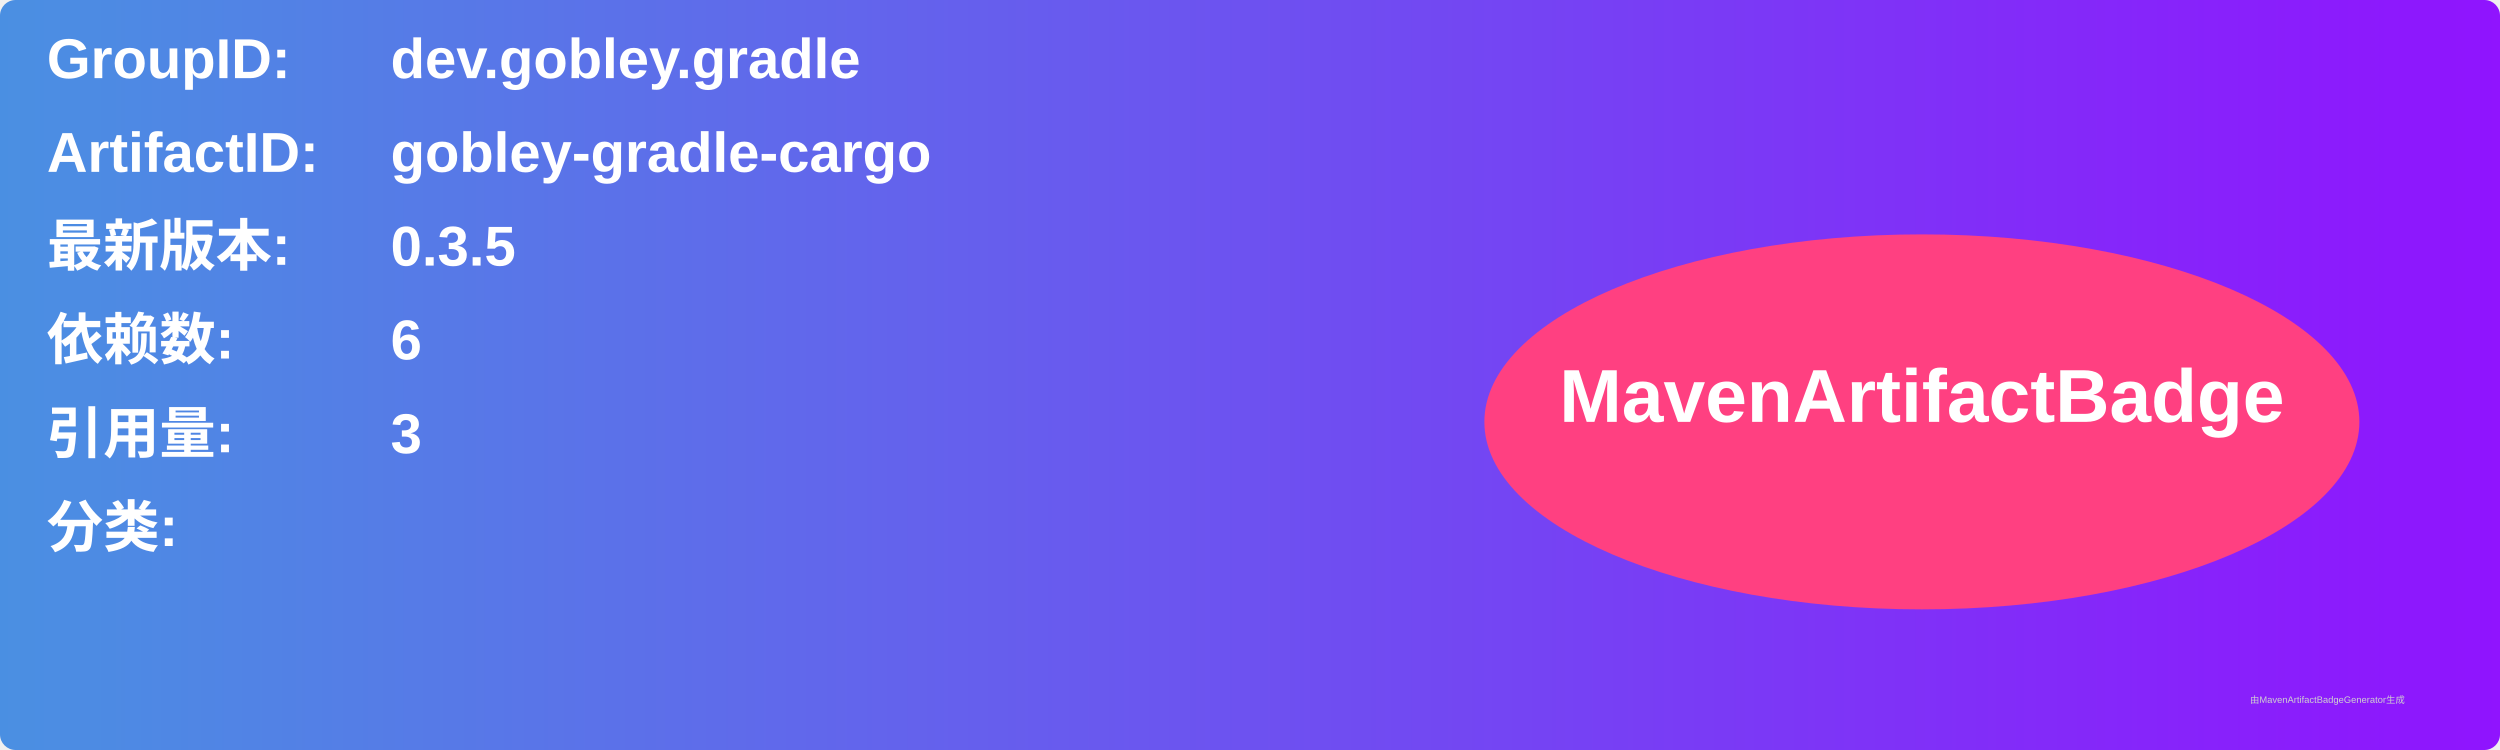
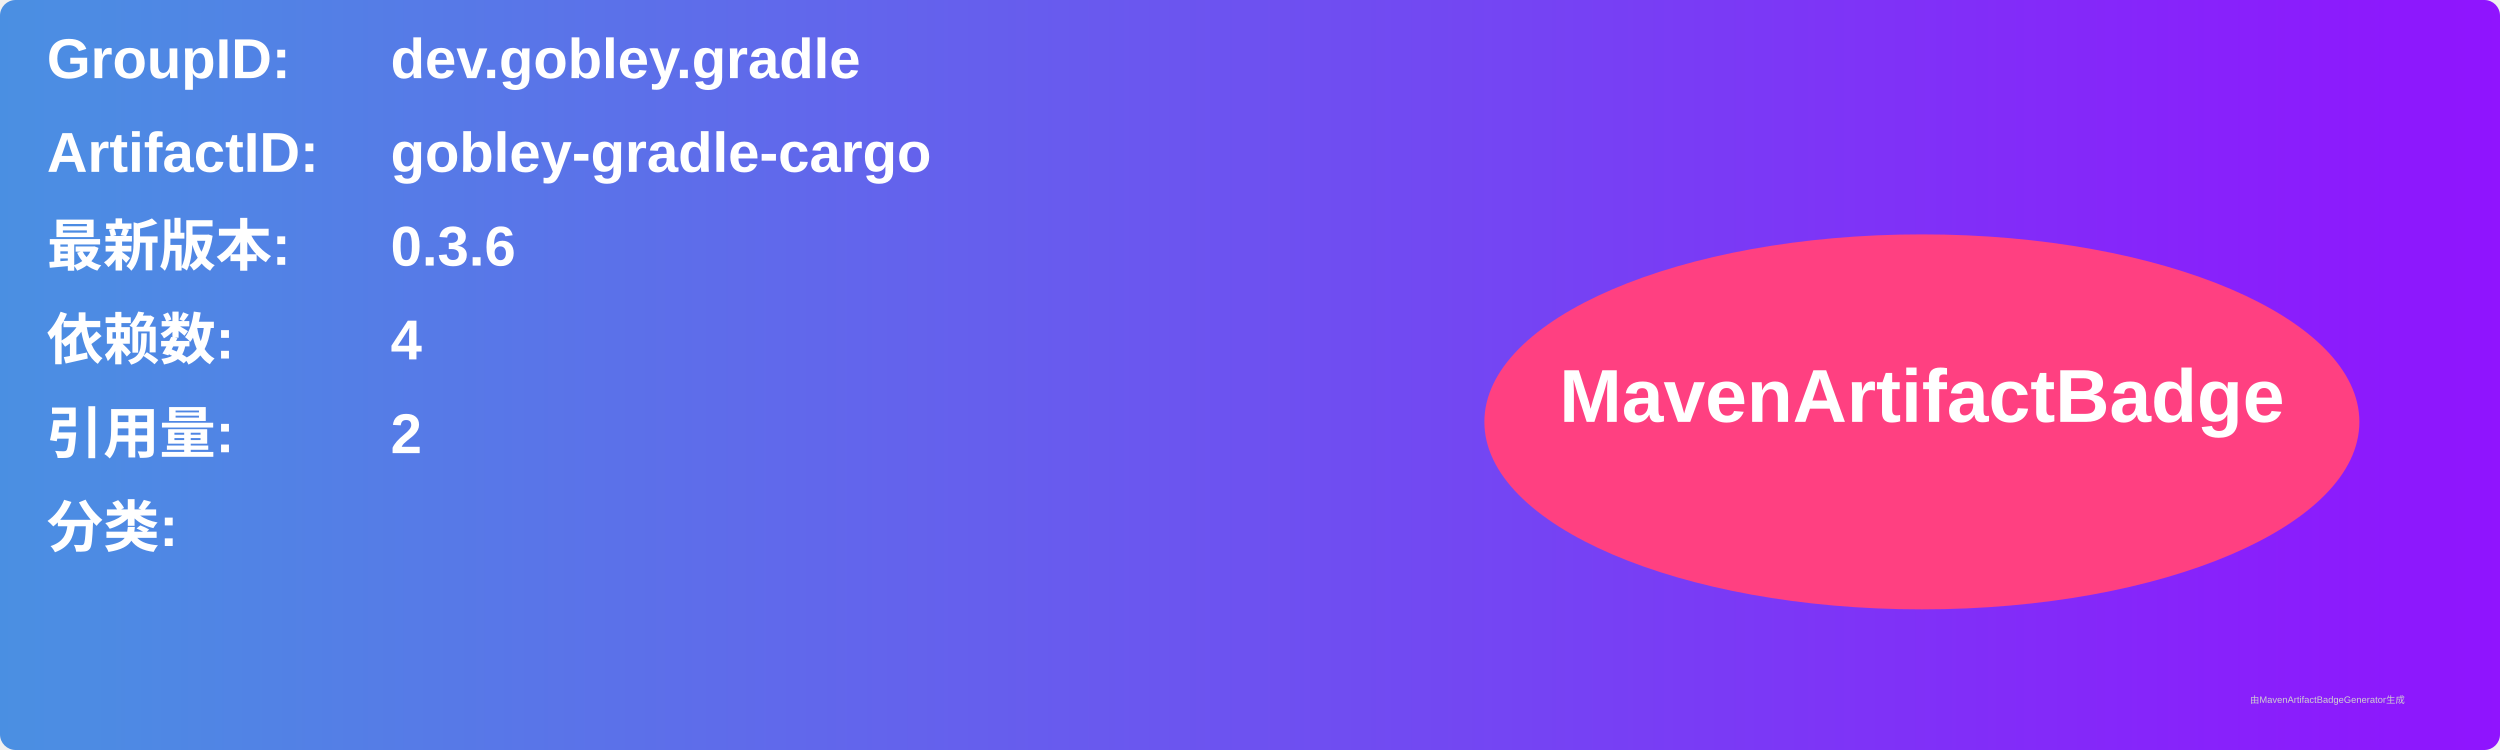
<svg xmlns="http://www.w3.org/2000/svg" width="800" height="240" viewBox="0 0 800 240">
  <linearGradient id="grad" x1="0%" y1="0%" x2="100%" y2="0%">
    <stop offset="0%" stop-color="#4a90e2" />
    <stop offset="100%" stop-color="#9013fe" />
  </linearGradient>
  <rect width="100%" height="100%" rx="5" ry="5" fill="url(#grad)" />
  <g transform="translate(15, 15)">
    <text x="0" y="10" font-family="Arial" font-size="18" fill="white" font-weight="bold" width="260">GroupID:</text>
    <text x="110" y="10" font-family="Arial" font-size="18" fill="white" font-weight="bold" width="460">dev.gobley.gradle</text>
    <text x="0" y="40" font-family="Arial" font-size="18" fill="white" font-weight="bold" width="260">ArtifactID:</text>
    <text x="110" y="40" font-family="Arial" font-size="18" fill="white" font-weight="bold" width="460">gobley-gradle-cargo</text>
    <text x="0" y="70" font-family="Arial" font-size="18" fill="white" font-weight="bold">最新版本:</text>
    <text x="110" y="70" font-family="Arial" font-size="18" fill="white" font-weight="bold">
-       <tspan font-weight="bold">0.3.5</tspan>
+       <tspan font-weight="bold">0.3.6</tspan>
    </text>
    <text x="0" y="100" font-family="Arial" font-size="18" fill="white" font-weight="bold">依赖数: </text>
    <text x="110" y="100" font-family="Arial" font-size="18" fill="white">
-       <tspan font-weight="bold">6</tspan>
+       <tspan font-weight="bold">4</tspan>
    </text>
    <text x="0" y="130" font-family="Arial" font-size="18" fill="white" font-weight="bold">引用量: </text>
    <text x="110" y="130" font-family="Arial" font-size="18" fill="white">
-       <tspan font-weight="bold">3</tspan>
+       <tspan font-weight="bold">2</tspan>
    </text>
    <text x="0" y="160" font-family="Arial" font-size="18" fill="white" font-weight="bold">分类:</text>
    <text x="10" y="190" font-family="Arial" font-size="10" fill="white">
      <tspan font-weight="bold" />
    </text>
    <ellipse cx="600" cy="120" rx="140" ry="60" fill="#ff4081" />
    <text x="600" y="120" text-anchor="middle" font-family="Arial" font-size="24" fill="white" font-weight="bold">MavenArtifactBadge</text>
  </g>
  <text x="720" y="225" font-family="Arial" font-size="3" fill="#d0d0d0">由MavenArtifactBadgeGenerator生成</text>
</svg>
